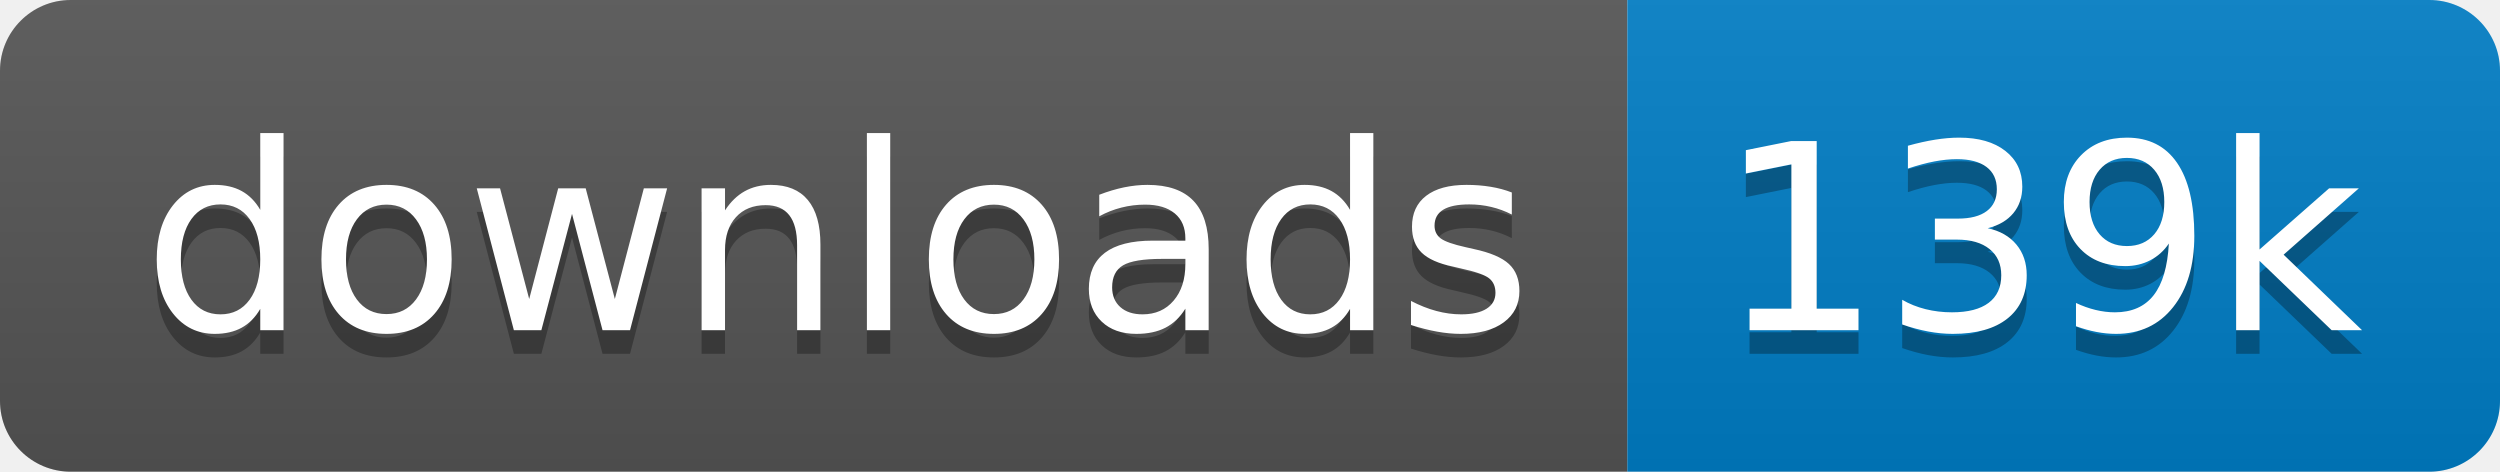
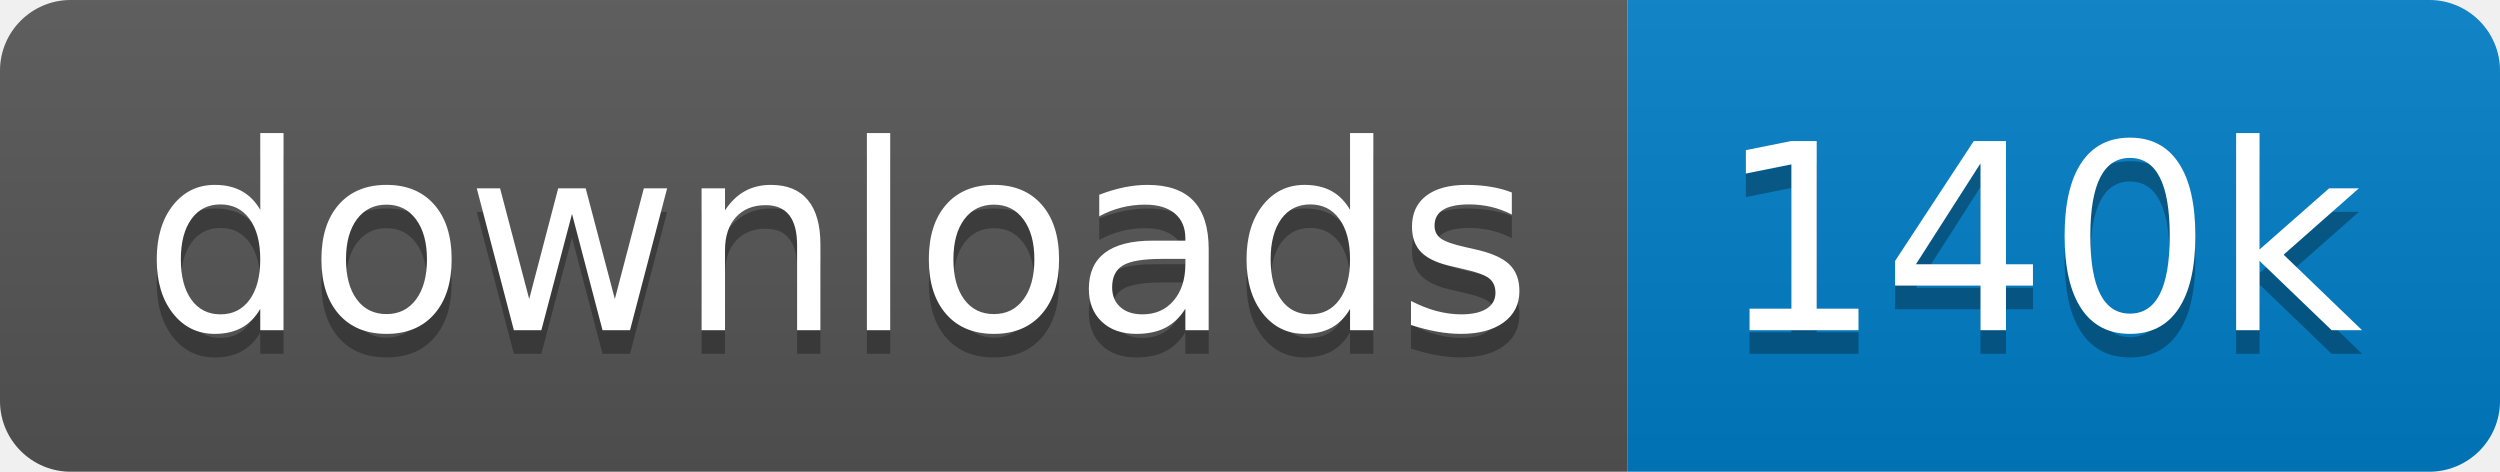
<svg xmlns="http://www.w3.org/2000/svg" xmlns:xlink="http://www.w3.org/1999/xlink" width="106" height="20">
  <linearGradient id="s" x2="0" y2="100%">
    <stop offset="0" stop-color="#bbb" stop-opacity=".1" />
    <stop offset="1" stop-opacity=".1" />
  </linearGradient>
  <clipPath id="r">
    <rect width="106" height="20" rx="3" fill="#fff" />
  </clipPath>
  <g clip-path="url(#r)" transform="scale(1)">
    <rect width="69" height="20" fill="#555" />
    <rect x="69" width="37" height="20" fill="#007ec6" />
    <rect width="106" height="20" fill="url(#s)" />
  </g>
  <g fill="#fff" text-anchor="middle" font-family="Verdana,Geneva,DejaVu Sans,sans-serif" text-rendering="geometricPrecision" font-size="110" transform="scale(1)">
    <image visibility="hidden" x="5" y="3" width="14" height="14" xlink:href="" />
    <text x="355" y="150" fill="#010101" fill-opacity=".3" transform="scale(.1)" textLength="590">downloads</text>
    <text x="355" y="140" transform="scale(.1)" textLength="590">downloads</text>
-     <text x="865" y="150" fill="#010101" fill-opacity=".3" transform="scale(.1)" textLength="270">139k</text>
-     <text x="865" y="140" transform="scale(.1)" textLength="270">139k</text>
+     <text x="865" y="150" fill="#010101" fill-opacity=".3" transform="scale(.1)" textLength="270">140k</text>
+     <text x="865" y="140" transform="scale(.1)" textLength="270">140k</text>
  </g>
</svg>
